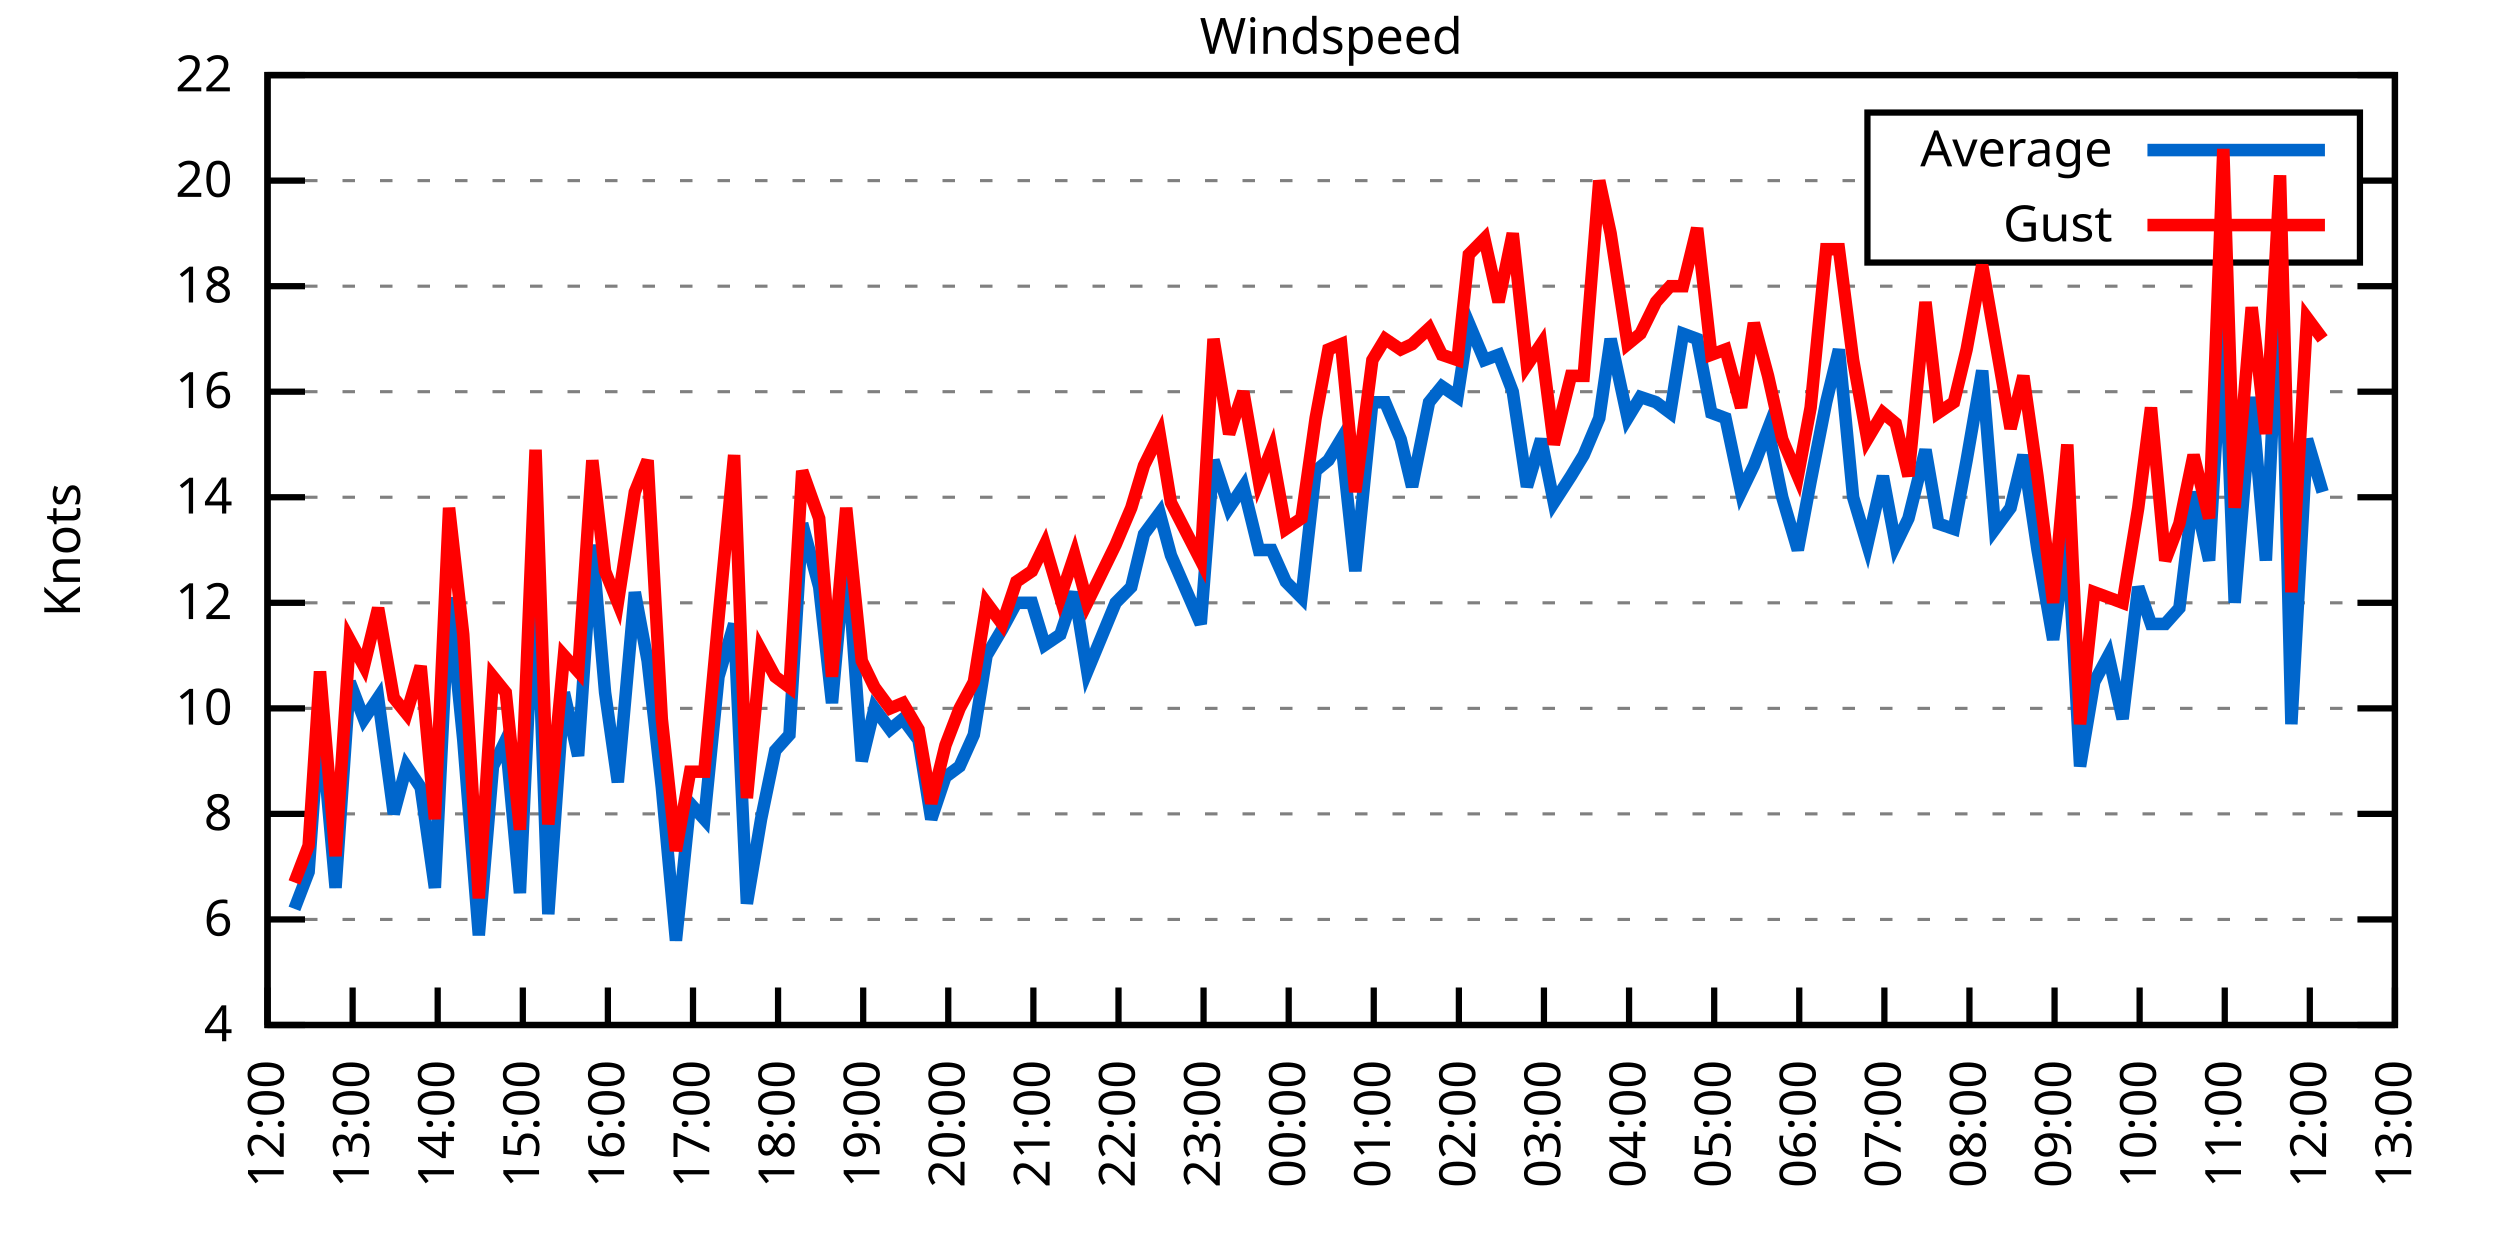
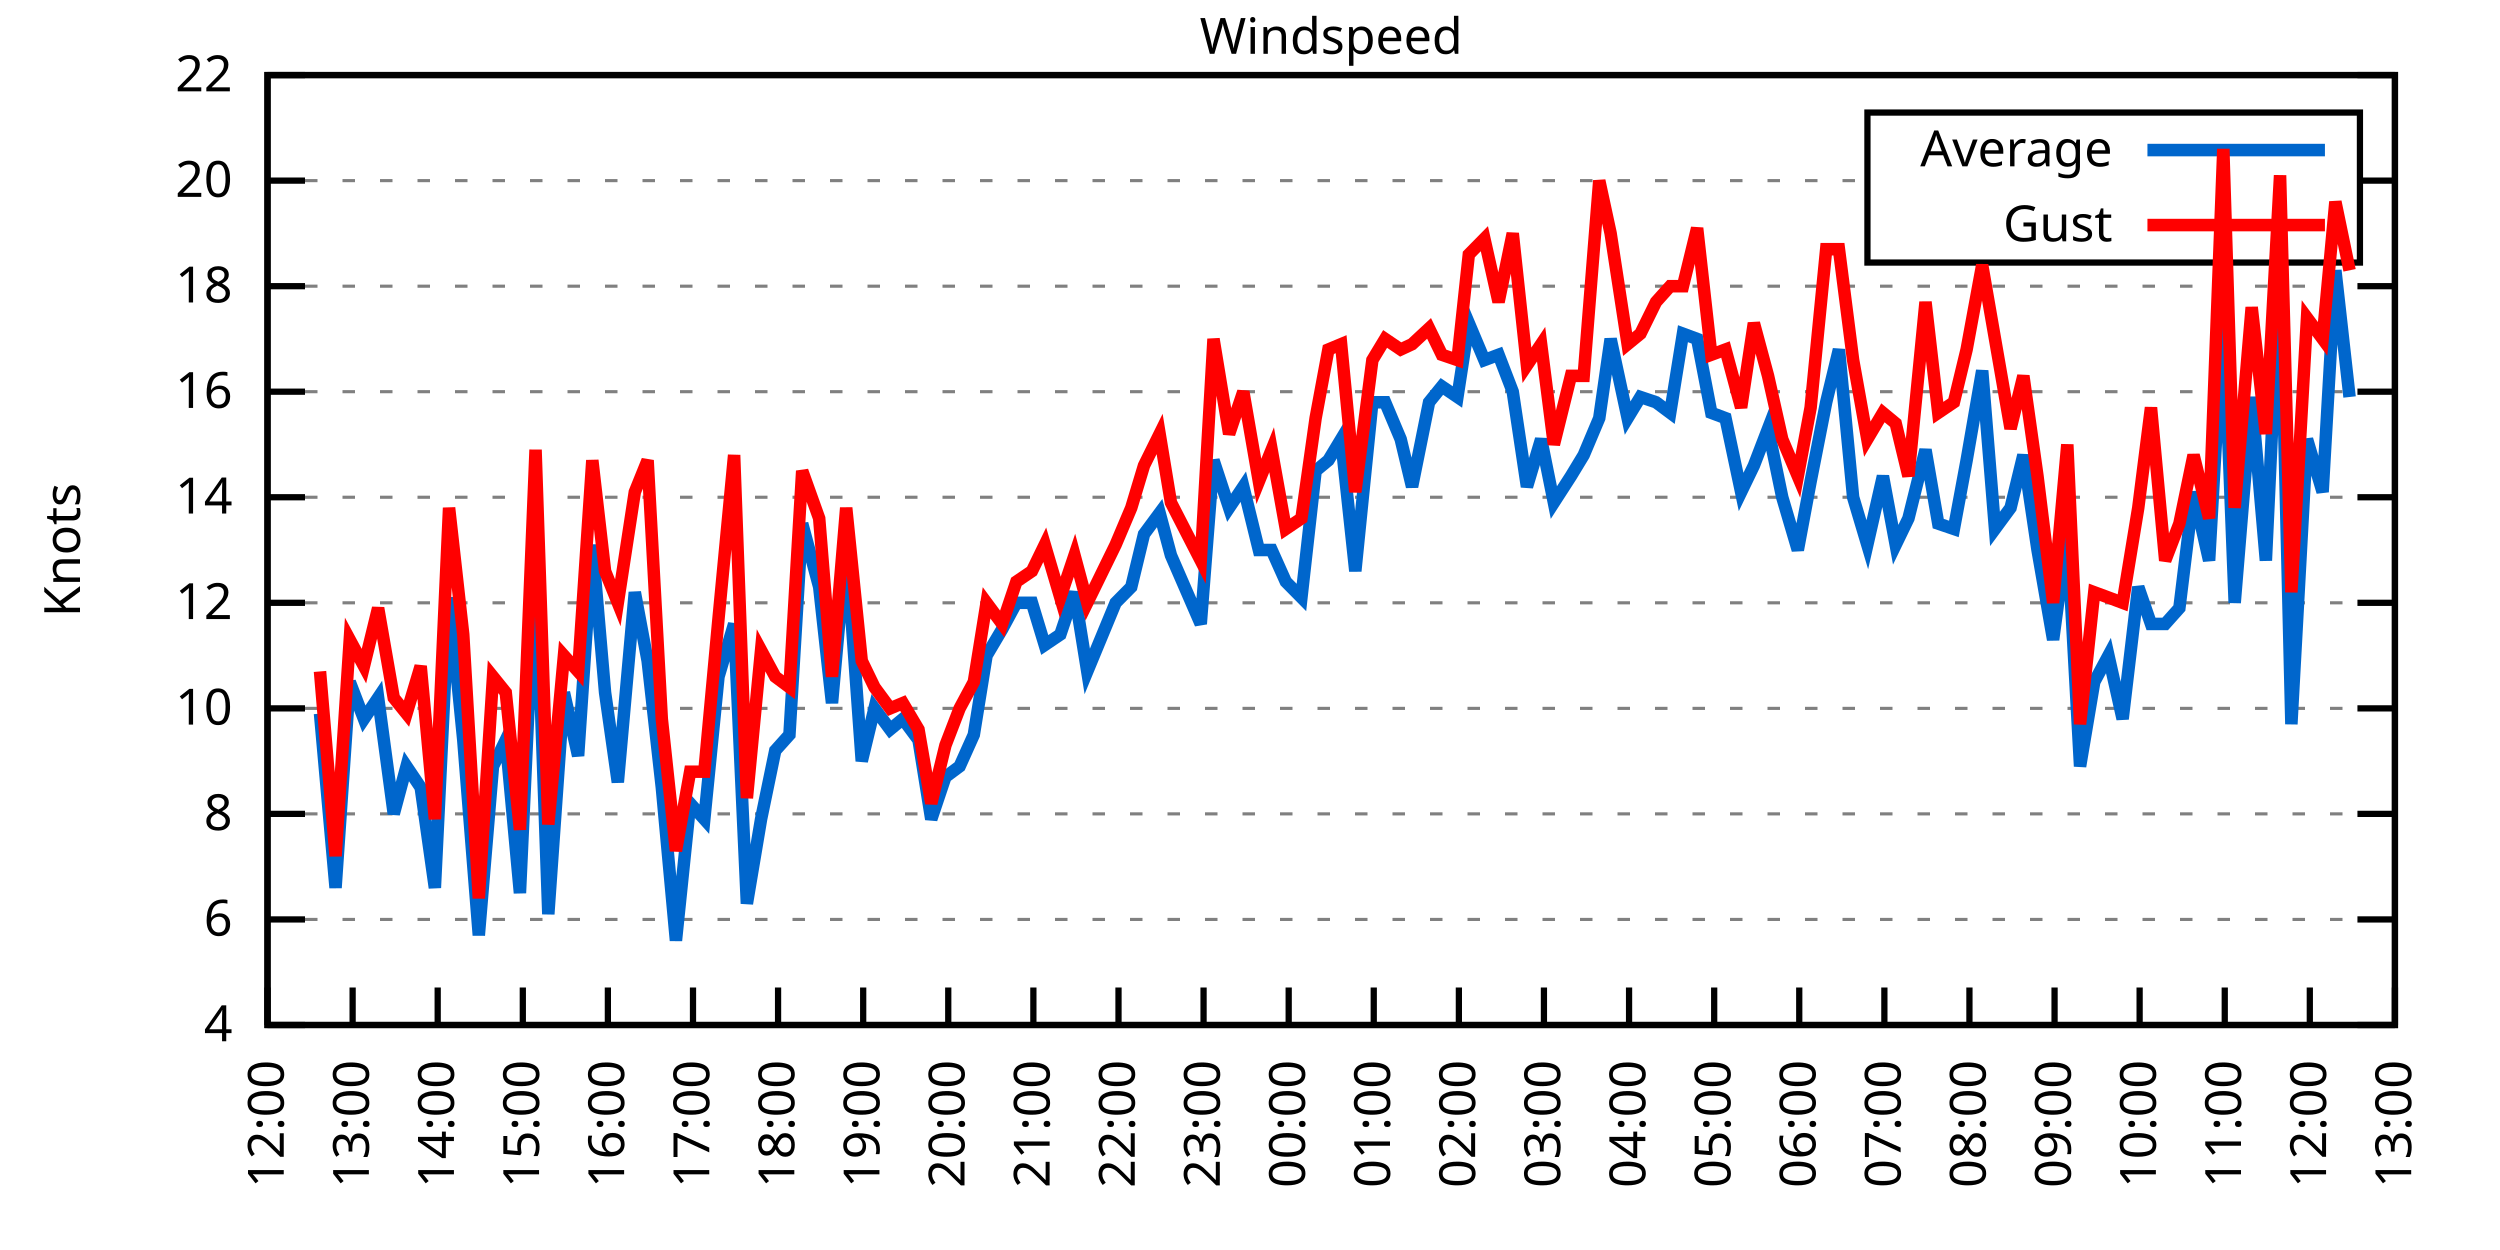
<svg xmlns="http://www.w3.org/2000/svg" xmlns:xlink="http://www.w3.org/1999/xlink" width="400" height="200" viewBox="0 0 400 200">
  <g id="gnuplot_canvas">
    <rect x="0" y="0" width="400" height="200" fill="none" />
    <defs>
      <circle id="gpDot" r="0.5" stroke-width="0.5" stroke="currentColor" />
      <path id="gpPt0" stroke-width="0.333" stroke="currentColor" d="M-1,0 h2 M0,-1 v2" />
      <path id="gpPt1" stroke-width="0.333" stroke="currentColor" d="M-1,-1 L1,1 M1,-1 L-1,1" />
      <path id="gpPt2" stroke-width="0.333" stroke="currentColor" d="M-1,0 L1,0 M0,-1 L0,1 M-1,-1 L1,1 M-1,1 L1,-1" />
      <rect id="gpPt3" stroke-width="0.333" stroke="currentColor" x="-1" y="-1" width="2" height="2" />
      <rect id="gpPt4" stroke-width="0.333" stroke="currentColor" fill="currentColor" x="-1" y="-1" width="2" height="2" />
      <circle id="gpPt5" stroke-width="0.333" stroke="currentColor" cx="0" cy="0" r="1" />
      <use xlink:href="#gpPt5" id="gpPt6" fill="currentColor" stroke="none" />
      <path id="gpPt7" stroke-width="0.333" stroke="currentColor" d="M0,-1.33 L-1.33,0.67 L1.33,0.67 z" />
      <use xlink:href="#gpPt7" id="gpPt8" fill="currentColor" stroke="none" />
      <use xlink:href="#gpPt7" id="gpPt9" stroke="currentColor" transform="rotate(180)" />
      <use xlink:href="#gpPt9" id="gpPt10" fill="currentColor" stroke="none" />
      <use xlink:href="#gpPt3" id="gpPt11" stroke="currentColor" transform="rotate(45)" />
      <use xlink:href="#gpPt11" id="gpPt12" fill="currentColor" stroke="none" />
      <path id="gpPt13" stroke-width="0.333" stroke="currentColor" d="M0,1.330 L1.265,0.411 L0.782,-1.067 L-0.782,-1.076 L-1.265,0.411 z" />
      <use xlink:href="#gpPt13" id="gpPt14" fill="currentColor" stroke="none" />
      <filter id="textbox" filterUnits="objectBoundingBox" x="0" y="0" height="1" width="1">
        <feFlood flood-color="white" flood-opacity="1" result="bgnd" />
        <feComposite in="SourceGraphic" in2="bgnd" operator="atop" />
      </filter>
      <filter id="greybox" filterUnits="objectBoundingBox" x="0" y="0" height="1" width="1">
        <feFlood flood-color="lightgrey" flood-opacity="1" result="grey" />
        <feComposite in="SourceGraphic" in2="grey" operator="atop" />
      </filter>
    </defs>
    <g fill="none" color="white" stroke="currentColor" stroke-width="1.00" stroke-linecap="butt" stroke-linejoin="miter">
</g>
    <g fill="none" color="black" stroke="currentColor" stroke-width="1.00" stroke-linecap="butt" stroke-linejoin="miter">
      <g stroke="none" shape-rendering="crispEdges">
        <polygon fill="rgb(255, 255, 255)" points="42.80,164.00 383.18,164.00 383.18,12.02 42.80,12.02 " />
      </g>
    </g>
    <g fill="none" color="black" stroke="currentColor" stroke-width="1.00" stroke-linecap="butt" stroke-linejoin="miter">
</g>
    <g fill="none" color="black" stroke="black" stroke-width="0.50" stroke-linecap="butt" stroke-linejoin="miter">
</g>
    <g fill="none" color="gray" stroke="currentColor" stroke-width="0.50" stroke-linecap="butt" stroke-linejoin="miter">
      <path stroke="gray" stroke-dasharray="2,4" class="gridline" d="M42.80,164.00 L383.19,164.00  " />
    </g>
    <g fill="none" color="gray" stroke="gray" stroke-width="1.00" stroke-linecap="butt" stroke-linejoin="miter">
</g>
    <g fill="none" color="black" stroke="currentColor" stroke-width="1.00" stroke-linecap="butt" stroke-linejoin="miter">
      <path stroke="black" d="M42.80,164.00 L48.80,164.00 M383.19,164.00 L377.19,164.00  " />
      <g transform="translate(37.20,166.60)" stroke="none" fill="black" font-family="Sans" font-size="8.00" text-anchor="end">
        <text>
          <tspan font-family="Sans"> 4</tspan>
        </text>
      </g>
    </g>
    <g fill="none" color="black" stroke="currentColor" stroke-width="1.00" stroke-linecap="butt" stroke-linejoin="miter">
</g>
    <g fill="none" color="black" stroke="black" stroke-width="0.50" stroke-linecap="butt" stroke-linejoin="miter">
</g>
    <g fill="none" color="gray" stroke="currentColor" stroke-width="0.50" stroke-linecap="butt" stroke-linejoin="miter">
      <path stroke="gray" stroke-dasharray="2,4" class="gridline" d="M42.80,147.11 L383.19,147.11  " />
    </g>
    <g fill="none" color="gray" stroke="gray" stroke-width="1.00" stroke-linecap="butt" stroke-linejoin="miter">
</g>
    <g fill="none" color="black" stroke="currentColor" stroke-width="1.00" stroke-linecap="butt" stroke-linejoin="miter">
      <path stroke="black" d="M42.80,147.11 L48.80,147.11 M383.19,147.11 L377.19,147.11  " />
      <g transform="translate(37.20,149.71)" stroke="none" fill="black" font-family="Sans" font-size="8.00" text-anchor="end">
        <text>
          <tspan font-family="Sans"> 6</tspan>
        </text>
      </g>
    </g>
    <g fill="none" color="black" stroke="currentColor" stroke-width="1.00" stroke-linecap="butt" stroke-linejoin="miter">
</g>
    <g fill="none" color="black" stroke="black" stroke-width="0.50" stroke-linecap="butt" stroke-linejoin="miter">
</g>
    <g fill="none" color="gray" stroke="currentColor" stroke-width="0.50" stroke-linecap="butt" stroke-linejoin="miter">
      <path stroke="gray" stroke-dasharray="2,4" class="gridline" d="M42.80,130.22 L383.19,130.22  " />
    </g>
    <g fill="none" color="gray" stroke="gray" stroke-width="1.00" stroke-linecap="butt" stroke-linejoin="miter">
</g>
    <g fill="none" color="black" stroke="currentColor" stroke-width="1.00" stroke-linecap="butt" stroke-linejoin="miter">
      <path stroke="black" d="M42.80,130.22 L48.80,130.22 M383.19,130.22 L377.19,130.22  " />
      <g transform="translate(37.20,132.82)" stroke="none" fill="black" font-family="Sans" font-size="8.00" text-anchor="end">
        <text>
          <tspan font-family="Sans"> 8</tspan>
        </text>
      </g>
    </g>
    <g fill="none" color="black" stroke="currentColor" stroke-width="1.00" stroke-linecap="butt" stroke-linejoin="miter">
</g>
    <g fill="none" color="black" stroke="black" stroke-width="0.50" stroke-linecap="butt" stroke-linejoin="miter">
</g>
    <g fill="none" color="gray" stroke="currentColor" stroke-width="0.50" stroke-linecap="butt" stroke-linejoin="miter">
      <path stroke="gray" stroke-dasharray="2,4" class="gridline" d="M42.80,113.34 L383.19,113.34  " />
    </g>
    <g fill="none" color="gray" stroke="gray" stroke-width="1.00" stroke-linecap="butt" stroke-linejoin="miter">
</g>
    <g fill="none" color="black" stroke="currentColor" stroke-width="1.00" stroke-linecap="butt" stroke-linejoin="miter">
      <path stroke="black" d="M42.80,113.34 L48.80,113.34 M383.19,113.34 L377.19,113.34  " />
      <g transform="translate(37.20,115.94)" stroke="none" fill="black" font-family="Sans" font-size="8.00" text-anchor="end">
        <text>
          <tspan font-family="Sans"> 10</tspan>
        </text>
      </g>
    </g>
    <g fill="none" color="black" stroke="currentColor" stroke-width="1.00" stroke-linecap="butt" stroke-linejoin="miter">
</g>
    <g fill="none" color="black" stroke="black" stroke-width="0.50" stroke-linecap="butt" stroke-linejoin="miter">
</g>
    <g fill="none" color="gray" stroke="currentColor" stroke-width="0.50" stroke-linecap="butt" stroke-linejoin="miter">
      <path stroke="gray" stroke-dasharray="2,4" class="gridline" d="M42.80,96.45 L383.19,96.45  " />
    </g>
    <g fill="none" color="gray" stroke="gray" stroke-width="1.00" stroke-linecap="butt" stroke-linejoin="miter">
</g>
    <g fill="none" color="black" stroke="currentColor" stroke-width="1.00" stroke-linecap="butt" stroke-linejoin="miter">
      <path stroke="black" d="M42.80,96.45 L48.80,96.45 M383.19,96.45 L377.19,96.45  " />
      <g transform="translate(37.20,99.05)" stroke="none" fill="black" font-family="Sans" font-size="8.00" text-anchor="end">
        <text>
          <tspan font-family="Sans"> 12</tspan>
        </text>
      </g>
    </g>
    <g fill="none" color="black" stroke="currentColor" stroke-width="1.00" stroke-linecap="butt" stroke-linejoin="miter">
</g>
    <g fill="none" color="black" stroke="black" stroke-width="0.50" stroke-linecap="butt" stroke-linejoin="miter">
</g>
    <g fill="none" color="gray" stroke="currentColor" stroke-width="0.50" stroke-linecap="butt" stroke-linejoin="miter">
      <path stroke="gray" stroke-dasharray="2,4" class="gridline" d="M42.80,79.56 L383.19,79.56  " />
    </g>
    <g fill="none" color="gray" stroke="gray" stroke-width="1.00" stroke-linecap="butt" stroke-linejoin="miter">
</g>
    <g fill="none" color="black" stroke="currentColor" stroke-width="1.00" stroke-linecap="butt" stroke-linejoin="miter">
      <path stroke="black" d="M42.80,79.56 L48.80,79.56 M383.19,79.56 L377.19,79.56  " />
      <g transform="translate(37.20,82.16)" stroke="none" fill="black" font-family="Sans" font-size="8.00" text-anchor="end">
        <text>
          <tspan font-family="Sans"> 14</tspan>
        </text>
      </g>
    </g>
    <g fill="none" color="black" stroke="currentColor" stroke-width="1.00" stroke-linecap="butt" stroke-linejoin="miter">
</g>
    <g fill="none" color="black" stroke="black" stroke-width="0.50" stroke-linecap="butt" stroke-linejoin="miter">
</g>
    <g fill="none" color="gray" stroke="currentColor" stroke-width="0.50" stroke-linecap="butt" stroke-linejoin="miter">
      <path stroke="gray" stroke-dasharray="2,4" class="gridline" d="M42.80,62.67 L383.19,62.67  " />
    </g>
    <g fill="none" color="gray" stroke="gray" stroke-width="1.00" stroke-linecap="butt" stroke-linejoin="miter">
</g>
    <g fill="none" color="black" stroke="currentColor" stroke-width="1.00" stroke-linecap="butt" stroke-linejoin="miter">
      <path stroke="black" d="M42.80,62.67 L48.80,62.67 M383.19,62.67 L377.19,62.67  " />
      <g transform="translate(37.20,65.27)" stroke="none" fill="black" font-family="Sans" font-size="8.00" text-anchor="end">
        <text>
          <tspan font-family="Sans"> 16</tspan>
        </text>
      </g>
    </g>
    <g fill="none" color="black" stroke="currentColor" stroke-width="1.00" stroke-linecap="butt" stroke-linejoin="miter">
</g>
    <g fill="none" color="black" stroke="black" stroke-width="0.50" stroke-linecap="butt" stroke-linejoin="miter">
</g>
    <g fill="none" color="gray" stroke="currentColor" stroke-width="0.50" stroke-linecap="butt" stroke-linejoin="miter">
      <path stroke="gray" stroke-dasharray="2,4" class="gridline" d="M42.80,45.79 L383.19,45.79  " />
    </g>
    <g fill="none" color="gray" stroke="gray" stroke-width="1.00" stroke-linecap="butt" stroke-linejoin="miter">
</g>
    <g fill="none" color="black" stroke="currentColor" stroke-width="1.00" stroke-linecap="butt" stroke-linejoin="miter">
      <path stroke="black" d="M42.80,45.79 L48.80,45.79 M383.19,45.79 L377.19,45.79  " />
      <g transform="translate(37.20,48.39)" stroke="none" fill="black" font-family="Sans" font-size="8.00" text-anchor="end">
        <text>
          <tspan font-family="Sans"> 18</tspan>
        </text>
      </g>
    </g>
    <g fill="none" color="black" stroke="currentColor" stroke-width="1.00" stroke-linecap="butt" stroke-linejoin="miter">
</g>
    <g fill="none" color="black" stroke="black" stroke-width="0.50" stroke-linecap="butt" stroke-linejoin="miter">
</g>
    <g fill="none" color="gray" stroke="currentColor" stroke-width="0.50" stroke-linecap="butt" stroke-linejoin="miter">
      <path stroke="gray" stroke-dasharray="2,4" class="gridline" d="M42.80,28.90 L298.79,28.90 M377.59,28.90 L383.19,28.90  " />
    </g>
    <g fill="none" color="gray" stroke="gray" stroke-width="1.00" stroke-linecap="butt" stroke-linejoin="miter">
</g>
    <g fill="none" color="black" stroke="currentColor" stroke-width="1.00" stroke-linecap="butt" stroke-linejoin="miter">
      <path stroke="black" d="M42.80,28.90 L48.80,28.90 M383.19,28.90 L377.19,28.90  " />
      <g transform="translate(37.20,31.50)" stroke="none" fill="black" font-family="Sans" font-size="8.00" text-anchor="end">
        <text>
          <tspan font-family="Sans"> 20</tspan>
        </text>
      </g>
    </g>
    <g fill="none" color="black" stroke="currentColor" stroke-width="1.00" stroke-linecap="butt" stroke-linejoin="miter">
</g>
    <g fill="none" color="black" stroke="black" stroke-width="0.50" stroke-linecap="butt" stroke-linejoin="miter">
</g>
    <g fill="none" color="gray" stroke="currentColor" stroke-width="0.50" stroke-linecap="butt" stroke-linejoin="miter">
      <path stroke="gray" stroke-dasharray="2,4" class="gridline" d="M42.80,12.01 L383.19,12.01  " />
    </g>
    <g fill="none" color="gray" stroke="gray" stroke-width="1.00" stroke-linecap="butt" stroke-linejoin="miter">
</g>
    <g fill="none" color="black" stroke="currentColor" stroke-width="1.00" stroke-linecap="butt" stroke-linejoin="miter">
      <path stroke="black" d="M42.80,12.01 L48.80,12.01 M383.19,12.01 L377.19,12.01  " />
      <g transform="translate(37.20,14.61)" stroke="none" fill="black" font-family="Sans" font-size="8.00" text-anchor="end">
        <text>
          <tspan font-family="Sans"> 22</tspan>
        </text>
      </g>
    </g>
    <g fill="none" color="black" stroke="currentColor" stroke-width="1.00" stroke-linecap="butt" stroke-linejoin="miter">
      <path stroke="black" d="M42.80,164.00 L42.80,158.00  " />
      <g transform="translate(45.40,169.60) rotate(270.00)" stroke="none" fill="black" font-family="Sans" font-size="8.00" text-anchor="end">
        <text>
          <tspan font-family="Sans">12:00</tspan>
        </text>
      </g>
    </g>
    <g fill="none" color="black" stroke="currentColor" stroke-width="1.00" stroke-linecap="butt" stroke-linejoin="miter">
      <path stroke="black" d="M56.42,164.00 L56.42,158.00  " />
      <g transform="translate(59.02,169.60) rotate(270.00)" stroke="none" fill="black" font-family="Sans" font-size="8.00" text-anchor="end">
        <text>
          <tspan font-family="Sans">13:00</tspan>
        </text>
      </g>
    </g>
    <g fill="none" color="black" stroke="currentColor" stroke-width="1.00" stroke-linecap="butt" stroke-linejoin="miter">
      <path stroke="black" d="M70.03,164.00 L70.03,158.00  " />
      <g transform="translate(72.63,169.60) rotate(270.00)" stroke="none" fill="black" font-family="Sans" font-size="8.00" text-anchor="end">
        <text>
          <tspan font-family="Sans">14:00</tspan>
        </text>
      </g>
    </g>
    <g fill="none" color="black" stroke="currentColor" stroke-width="1.00" stroke-linecap="butt" stroke-linejoin="miter">
      <path stroke="black" d="M83.65,164.00 L83.65,158.00  " />
      <g transform="translate(86.25,169.60) rotate(270.00)" stroke="none" fill="black" font-family="Sans" font-size="8.00" text-anchor="end">
        <text>
          <tspan font-family="Sans">15:00</tspan>
        </text>
      </g>
    </g>
    <g fill="none" color="black" stroke="currentColor" stroke-width="1.00" stroke-linecap="butt" stroke-linejoin="miter">
      <path stroke="black" d="M97.26,164.00 L97.26,158.00  " />
      <g transform="translate(99.86,169.60) rotate(270.00)" stroke="none" fill="black" font-family="Sans" font-size="8.00" text-anchor="end">
        <text>
          <tspan font-family="Sans">16:00</tspan>
        </text>
      </g>
    </g>
    <g fill="none" color="black" stroke="currentColor" stroke-width="1.00" stroke-linecap="butt" stroke-linejoin="miter">
      <path stroke="black" d="M110.88,164.00 L110.88,158.00  " />
      <g transform="translate(113.48,169.60) rotate(270.00)" stroke="none" fill="black" font-family="Sans" font-size="8.00" text-anchor="end">
        <text>
          <tspan font-family="Sans">17:00</tspan>
        </text>
      </g>
    </g>
    <g fill="none" color="black" stroke="currentColor" stroke-width="1.00" stroke-linecap="butt" stroke-linejoin="miter">
      <path stroke="black" d="M124.49,164.00 L124.49,158.00  " />
      <g transform="translate(127.09,169.60) rotate(270.00)" stroke="none" fill="black" font-family="Sans" font-size="8.00" text-anchor="end">
        <text>
          <tspan font-family="Sans">18:00</tspan>
        </text>
      </g>
    </g>
    <g fill="none" color="black" stroke="currentColor" stroke-width="1.00" stroke-linecap="butt" stroke-linejoin="miter">
      <path stroke="black" d="M138.11,164.00 L138.11,158.00  " />
      <g transform="translate(140.71,169.60) rotate(270.00)" stroke="none" fill="black" font-family="Sans" font-size="8.00" text-anchor="end">
        <text>
          <tspan font-family="Sans">19:00</tspan>
        </text>
      </g>
    </g>
    <g fill="none" color="black" stroke="currentColor" stroke-width="1.00" stroke-linecap="butt" stroke-linejoin="miter">
      <path stroke="black" d="M151.72,164.00 L151.72,158.00  " />
      <g transform="translate(154.32,169.60) rotate(270.00)" stroke="none" fill="black" font-family="Sans" font-size="8.00" text-anchor="end">
        <text>
          <tspan font-family="Sans">20:00</tspan>
        </text>
      </g>
    </g>
    <g fill="none" color="black" stroke="currentColor" stroke-width="1.00" stroke-linecap="butt" stroke-linejoin="miter">
      <path stroke="black" d="M165.34,164.00 L165.34,158.00  " />
      <g transform="translate(167.94,169.60) rotate(270.00)" stroke="none" fill="black" font-family="Sans" font-size="8.00" text-anchor="end">
        <text>
          <tspan font-family="Sans">21:00</tspan>
        </text>
      </g>
    </g>
    <g fill="none" color="black" stroke="currentColor" stroke-width="1.00" stroke-linecap="butt" stroke-linejoin="miter">
      <path stroke="black" d="M178.96,164.00 L178.96,158.00  " />
      <g transform="translate(181.56,169.60) rotate(270.00)" stroke="none" fill="black" font-family="Sans" font-size="8.00" text-anchor="end">
        <text>
          <tspan font-family="Sans">22:00</tspan>
        </text>
      </g>
    </g>
    <g fill="none" color="black" stroke="currentColor" stroke-width="1.00" stroke-linecap="butt" stroke-linejoin="miter">
      <path stroke="black" d="M192.57,164.00 L192.57,158.00  " />
      <g transform="translate(195.17,169.60) rotate(270.00)" stroke="none" fill="black" font-family="Sans" font-size="8.00" text-anchor="end">
        <text>
          <tspan font-family="Sans">23:00</tspan>
        </text>
      </g>
    </g>
    <g fill="none" color="black" stroke="currentColor" stroke-width="1.00" stroke-linecap="butt" stroke-linejoin="miter">
      <path stroke="black" d="M206.19,164.00 L206.19,158.00  " />
      <g transform="translate(208.79,169.60) rotate(270.00)" stroke="none" fill="black" font-family="Sans" font-size="8.00" text-anchor="end">
        <text>
          <tspan font-family="Sans">00:00</tspan>
        </text>
      </g>
    </g>
    <g fill="none" color="black" stroke="currentColor" stroke-width="1.00" stroke-linecap="butt" stroke-linejoin="miter">
      <path stroke="black" d="M219.80,164.00 L219.80,158.00  " />
      <g transform="translate(222.40,169.60) rotate(270.00)" stroke="none" fill="black" font-family="Sans" font-size="8.00" text-anchor="end">
        <text>
          <tspan font-family="Sans">01:00</tspan>
        </text>
      </g>
    </g>
    <g fill="none" color="black" stroke="currentColor" stroke-width="1.00" stroke-linecap="butt" stroke-linejoin="miter">
      <path stroke="black" d="M233.42,164.00 L233.42,158.00  " />
      <g transform="translate(236.02,169.60) rotate(270.00)" stroke="none" fill="black" font-family="Sans" font-size="8.00" text-anchor="end">
        <text>
          <tspan font-family="Sans">02:00</tspan>
        </text>
      </g>
    </g>
    <g fill="none" color="black" stroke="currentColor" stroke-width="1.00" stroke-linecap="butt" stroke-linejoin="miter">
      <path stroke="black" d="M247.03,164.00 L247.03,158.00  " />
      <g transform="translate(249.63,169.60) rotate(270.00)" stroke="none" fill="black" font-family="Sans" font-size="8.00" text-anchor="end">
        <text>
          <tspan font-family="Sans">03:00</tspan>
        </text>
      </g>
    </g>
    <g fill="none" color="black" stroke="currentColor" stroke-width="1.00" stroke-linecap="butt" stroke-linejoin="miter">
      <path stroke="black" d="M260.65,164.00 L260.65,158.00  " />
      <g transform="translate(263.25,169.60) rotate(270.00)" stroke="none" fill="black" font-family="Sans" font-size="8.00" text-anchor="end">
        <text>
          <tspan font-family="Sans">04:00</tspan>
        </text>
      </g>
    </g>
    <g fill="none" color="black" stroke="currentColor" stroke-width="1.00" stroke-linecap="butt" stroke-linejoin="miter">
      <path stroke="black" d="M274.27,164.00 L274.27,158.00  " />
      <g transform="translate(276.87,169.60) rotate(270.00)" stroke="none" fill="black" font-family="Sans" font-size="8.00" text-anchor="end">
        <text>
          <tspan font-family="Sans">05:00</tspan>
        </text>
      </g>
    </g>
    <g fill="none" color="black" stroke="currentColor" stroke-width="1.00" stroke-linecap="butt" stroke-linejoin="miter">
      <path stroke="black" d="M287.88,164.00 L287.88,158.00  " />
      <g transform="translate(290.48,169.60) rotate(270.00)" stroke="none" fill="black" font-family="Sans" font-size="8.00" text-anchor="end">
        <text>
          <tspan font-family="Sans">06:00</tspan>
        </text>
      </g>
    </g>
    <g fill="none" color="black" stroke="currentColor" stroke-width="1.00" stroke-linecap="butt" stroke-linejoin="miter">
      <path stroke="black" d="M301.50,164.00 L301.50,158.00  " />
      <g transform="translate(304.10,169.60) rotate(270.00)" stroke="none" fill="black" font-family="Sans" font-size="8.00" text-anchor="end">
        <text>
          <tspan font-family="Sans">07:00</tspan>
        </text>
      </g>
    </g>
    <g fill="none" color="black" stroke="currentColor" stroke-width="1.00" stroke-linecap="butt" stroke-linejoin="miter">
      <path stroke="black" d="M315.11,164.00 L315.11,158.00  " />
      <g transform="translate(317.71,169.60) rotate(270.00)" stroke="none" fill="black" font-family="Sans" font-size="8.00" text-anchor="end">
        <text>
          <tspan font-family="Sans">08:00</tspan>
        </text>
      </g>
    </g>
    <g fill="none" color="black" stroke="currentColor" stroke-width="1.00" stroke-linecap="butt" stroke-linejoin="miter">
      <path stroke="black" d="M328.73,164.00 L328.73,158.00  " />
      <g transform="translate(331.33,169.60) rotate(270.00)" stroke="none" fill="black" font-family="Sans" font-size="8.00" text-anchor="end">
        <text>
          <tspan font-family="Sans">09:00</tspan>
        </text>
      </g>
    </g>
    <g fill="none" color="black" stroke="currentColor" stroke-width="1.00" stroke-linecap="butt" stroke-linejoin="miter">
      <path stroke="black" d="M342.34,164.00 L342.34,158.00  " />
      <g transform="translate(344.94,169.60) rotate(270.00)" stroke="none" fill="black" font-family="Sans" font-size="8.00" text-anchor="end">
        <text>
          <tspan font-family="Sans">10:00</tspan>
        </text>
      </g>
    </g>
    <g fill="none" color="black" stroke="currentColor" stroke-width="1.00" stroke-linecap="butt" stroke-linejoin="miter">
      <path stroke="black" d="M355.96,164.00 L355.96,158.00  " />
      <g transform="translate(358.56,169.60) rotate(270.00)" stroke="none" fill="black" font-family="Sans" font-size="8.00" text-anchor="end">
        <text>
          <tspan font-family="Sans">11:00</tspan>
        </text>
      </g>
    </g>
    <g fill="none" color="black" stroke="currentColor" stroke-width="1.00" stroke-linecap="butt" stroke-linejoin="miter">
      <path stroke="black" d="M369.57,164.00 L369.57,158.00  " />
      <g transform="translate(372.17,169.60) rotate(270.00)" stroke="none" fill="black" font-family="Sans" font-size="8.00" text-anchor="end">
        <text>
          <tspan font-family="Sans">12:00</tspan>
        </text>
      </g>
    </g>
    <g fill="none" color="black" stroke="currentColor" stroke-width="1.00" stroke-linecap="butt" stroke-linejoin="miter">
      <path stroke="black" d="M383.19,164.00 L383.19,158.00  " />
      <g transform="translate(385.79,169.60) rotate(270.00)" stroke="none" fill="black" font-family="Sans" font-size="8.00" text-anchor="end">
        <text>
          <tspan font-family="Sans">13:00</tspan>
        </text>
      </g>
    </g>
    <g fill="none" color="black" stroke="currentColor" stroke-width="1.00" stroke-linecap="butt" stroke-linejoin="miter">
</g>
    <g fill="none" color="black" stroke="currentColor" stroke-width="1.00" stroke-linecap="butt" stroke-linejoin="miter">
      <path stroke="black" d="M42.80,12.01 L42.80,164.00 L383.19,164.00 L383.19,12.01 L42.80,12.01 Z  " />
    </g>
    <g fill="none" color="black" stroke="currentColor" stroke-width="1.00" stroke-linecap="butt" stroke-linejoin="miter">
</g>
    <g fill="none" color="black" stroke="currentColor" stroke-width="1.00" stroke-linecap="butt" stroke-linejoin="miter">
      <path stroke="black" d="M298.79,42.01 L298.79,18.01 L377.59,18.01 L377.59,42.01 L298.79,42.01 Z  " />
    </g>
    <g id="Windspeed_plot_1">
      <g fill="none" color="white" stroke="black" stroke-width="2.00" stroke-linecap="butt" stroke-linejoin="miter">
</g>
      <g fill="none" color="black" stroke="currentColor" stroke-width="2.00" stroke-linecap="butt" stroke-linejoin="miter">
        <g transform="translate(337.99,26.61)" stroke="none" fill="black" font-family="Sans" font-size="8.00" text-anchor="end">
          <text>
            <tspan font-family="Sans">Average</tspan>
          </text>
        </g>
      </g>
      <g fill="none" color="black" stroke="currentColor" stroke-width="2.00" stroke-linecap="butt" stroke-linejoin="miter">
-         <path stroke="rgb(  0, 102, 204)" d="M343.59,24.01 L371.99,24.01 M47.11,145.42 L49.38,139.51 L51.20,114.18 L53.69,142.05 L55.96,109.11 L58.23,115.03   L60.50,111.65 L63.00,130.22 L65.04,122.62 L67.31,126.00 L69.58,142.05 L71.85,95.60 L74.12,118.40 L76.61,149.65   L78.88,122.62 L80.92,118.40 L83.19,142.89 L85.69,88.85 L87.73,146.27 L90.23,110.80 L92.50,120.94 L94.77,87.16   L96.81,110.80 L98.85,125.16 L101.57,94.76 L103.62,105.74 L105.89,126.00 L108.15,150.49 L110.42,128.54 L112.69,131.07   L114.96,108.27 L117.46,99.83 L119.50,144.58 L121.77,131.07 L124.04,120.09 L126.31,117.56 L128.35,83.78 L131.07,93.92   L133.12,112.49 L135.39,87.16 L137.88,121.78 L139.92,113.34 L142.42,116.71 L144.46,115.03 L146.96,118.40 L149.00,131.07   L151.27,124.31 L153.54,122.62 L155.81,117.56 L157.85,104.89 L160.35,100.67 L162.62,96.45 L165.11,96.45 L167.16,103.20   L169.65,101.52 L171.92,94.76 L173.96,107.43 L178.50,96.45 L181.00,93.92 L183.04,85.47 L185.54,82.09 L187.35,88.85   L192.12,99.83 L194.16,73.65 L196.66,81.25 L198.93,77.87 L201.42,88.00 L203.46,88.00 L205.73,93.07 L208.23,95.60   L210.50,75.34 L212.54,73.65 L214.58,70.27 L216.85,91.38 L219.58,64.36 L221.62,64.36 L224.11,70.27 L225.93,77.87   L228.65,64.36 L230.70,61.83 L233.19,63.52 L235.01,51.70 L237.50,57.61 L239.77,56.76 L242.04,62.67 L244.31,77.87   L246.58,70.27 L248.62,80.41 L251.35,76.18 L253.39,72.81 L255.88,66.90 L257.70,54.23 L260.42,66.90 L262.47,63.52   L264.96,64.36 L267.23,66.05 L269.27,53.39 L271.54,54.23 L273.81,66.05 L276.08,66.90 L278.58,78.72 L280.62,74.49   L282.89,68.58 L285.16,79.56 L287.65,88.00 L289.70,77.03 L292.19,64.36 L294.23,55.92 L296.50,79.56 L298.77,87.16   L301.27,76.18 L303.31,87.16 L305.35,82.94 L308.08,71.96 L310.12,83.78 L312.62,84.63 L314.66,73.65 L317.15,59.30   L319.20,84.63 L321.69,81.25 L323.74,72.81 L326.00,88.00 L328.50,102.36 L330.77,85.47 L332.81,122.62 L335.08,109.11   L337.35,104.89 L339.62,115.03 L342.12,93.92 L344.16,99.83 L346.43,99.83 L348.70,97.29 L350.97,78.72 L353.46,89.69   L355.73,50.01 L357.55,96.45 L360.27,63.52 L362.54,89.69 L364.81,41.56 L366.62,115.87 L369.12,70.27 L371.62,78.72    " />
+         <path stroke="rgb(  0, 102, 204)" d="M343.59,24.01 L371.99,24.01 M51.20,114.18 L53.69,142.05 L55.96,109.11 L58.23,115.03 L60.50,111.65 L63.00,130.22   L65.04,122.62 L67.31,126.00 L69.58,142.05 L71.85,95.60 L74.12,118.40 L76.61,149.65 L78.88,122.62 L80.92,118.40   L83.19,142.89 L85.69,88.85 L87.73,146.27 L90.23,110.80 L92.50,120.94 L94.77,87.16 L96.81,110.80 L98.85,125.16   L101.57,94.76 L103.62,105.74 L105.89,126.00 L108.15,150.49 L110.42,128.54 L112.69,131.07 L114.96,108.27 L117.46,99.83   L119.50,144.58 L121.77,131.07 L124.04,120.09 L126.31,117.56 L128.35,83.78 L131.07,93.92 L133.12,112.49 L135.39,87.16   L137.88,121.78 L139.92,113.34 L142.42,116.71 L144.46,115.03 L146.96,118.40 L149.00,131.07 L151.27,124.31 L153.54,122.62   L155.81,117.56 L157.85,104.89 L160.35,100.67 L162.62,96.45 L165.11,96.45 L167.16,103.20 L169.65,101.52 L171.92,94.76   L173.96,107.43 L178.50,96.45 L181.00,93.92 L183.04,85.47 L185.54,82.09 L187.35,88.85 L192.12,99.83 L194.16,73.65   L196.66,81.25 L198.93,77.87 L201.42,88.00 L203.46,88.00 L205.73,93.07 L208.23,95.60 L210.50,75.34 L212.54,73.65   L214.58,70.27 L216.85,91.38 L219.58,64.36 L221.62,64.36 L224.11,70.27 L225.93,77.87 L228.65,64.36 L230.70,61.83   L233.19,63.52 L235.01,51.70 L237.50,57.61 L239.77,56.76 L242.04,62.67 L244.31,77.87 L246.58,70.27 L248.62,80.41   L251.35,76.18 L253.39,72.81 L255.88,66.90 L257.70,54.23 L260.42,66.90 L262.47,63.52 L264.96,64.36 L267.23,66.05   L269.27,53.39 L271.54,54.23 L273.81,66.05 L276.08,66.90 L278.58,78.72 L280.62,74.49 L282.89,68.58 L285.16,79.56   L287.65,88.00 L289.70,77.03 L292.19,64.36 L294.23,55.92 L296.50,79.56 L298.77,87.16 L301.27,76.18 L303.31,87.16   L305.35,82.94 L308.08,71.96 L310.12,83.78 L312.62,84.63 L314.66,73.65 L317.15,59.30 L319.20,84.63 L321.69,81.25   L323.74,72.81 L326.00,88.00 L328.50,102.36 L330.77,85.47 L332.81,122.62 L335.08,109.11 L337.35,104.89 L339.62,115.03   L342.12,93.92 L344.16,99.83 L346.43,99.83 L348.70,97.29 L350.97,78.72 L353.46,89.69 L355.73,50.01 L357.55,96.45   L360.27,63.52 L362.54,89.69 L364.81,41.56 L366.62,115.87 L369.12,70.27 L371.62,78.72 L373.66,43.25 L375.93,63.52    " />
      </g>
    </g>
    <g id="Windspeed_plot_2">
      <g fill="none" color="black" stroke="currentColor" stroke-width="2.00" stroke-linecap="butt" stroke-linejoin="miter">
        <g transform="translate(337.99,38.61)" stroke="none" fill="black" font-family="Sans" font-size="8.00" text-anchor="end">
          <text>
            <tspan font-family="Sans">Gust</tspan>
          </text>
        </g>
      </g>
      <g fill="none" color="black" stroke="currentColor" stroke-width="2.00" stroke-linecap="butt" stroke-linejoin="miter">
-         <path stroke="rgb(255,   0,   0)" d="M343.59,36.01 L371.99,36.01 M47.11,141.20 L49.38,135.29 L51.20,107.43 L53.69,136.98 L55.96,102.36 L58.23,106.58   L60.50,97.29 L63.00,111.65 L65.04,114.18 L67.31,106.58 L69.58,131.07 L71.85,81.25 L74.12,101.52 L76.61,143.73   L78.88,108.27 L80.92,110.80 L83.19,132.76 L85.69,71.96 L87.73,131.91 L90.23,104.89 L92.50,107.43 L94.77,73.65   L96.81,91.38 L98.85,96.45 L101.57,78.72 L103.62,73.65 L105.89,115.03 L108.15,136.14 L110.42,123.47 L112.69,123.47   L114.96,98.98 L117.46,72.81 L119.50,127.69 L121.77,104.05 L124.04,108.27 L126.31,109.96 L128.35,75.34 L131.07,82.94   L133.12,108.27 L135.39,81.25 L137.88,105.74 L139.92,109.96 L142.42,113.34 L144.46,112.49 L146.96,116.71 L149.00,128.54   L151.27,119.25 L153.54,113.34 L155.81,109.11 L157.85,96.45 L160.35,99.83 L162.62,93.07 L165.11,91.38 L167.16,87.16   L169.65,95.60 L171.92,88.85 L173.96,96.45 L178.50,87.16 L181.00,81.25 L183.04,74.49 L185.54,69.43 L187.35,80.41   L192.12,89.69 L194.16,54.23 L196.66,69.43 L198.93,62.67 L201.42,77.03 L203.46,71.96 L205.73,84.63 L208.23,82.94   L210.50,66.90 L212.54,55.92 L214.58,55.07 L216.85,78.72 L219.58,57.61 L221.62,54.23 L224.11,55.92 L225.93,55.07   L228.65,52.54 L230.70,56.76 L233.19,57.61 L235.01,40.72 L237.50,38.19 L239.77,48.32 L242.04,37.34 L244.31,58.45   L246.58,55.07 L248.62,71.12 L251.35,60.14 L253.39,60.14 L255.88,28.90 L257.70,37.34 L260.42,55.07 L262.47,53.39   L264.96,48.32 L267.23,45.79 L269.27,45.79 L271.54,36.50 L273.81,56.76 L276.08,55.92 L278.58,65.21 L280.62,51.70   L282.89,60.14 L285.16,70.27 L287.65,76.18 L289.70,65.21 L292.19,39.87 L294.23,39.87 L296.50,57.61 L298.77,70.27   L301.27,66.05 L303.31,67.74 L305.35,76.18 L308.08,48.32 L310.12,66.05 L312.62,64.36 L314.66,55.92 L317.15,42.41   L319.20,54.23 L321.69,68.58 L323.74,60.14 L326.00,76.18 L328.50,96.45 L330.77,71.12 L332.81,115.87 L335.08,94.76   L337.35,95.60 L339.62,96.45 L342.12,81.25 L344.16,65.21 L346.43,89.69 L348.70,83.78 L350.97,72.81 L353.46,82.94   L355.73,23.83 L357.55,81.25 L360.27,49.16 L362.54,69.43 L364.81,28.05 L366.62,94.76 L369.12,50.85 L371.62,54.23    " />
+         <path stroke="rgb(255,   0,   0)" d="M343.59,36.01 L371.99,36.01 M51.20,107.43 L53.69,136.98 L55.96,102.36 L58.23,106.58 L60.50,97.29 L63.00,111.65   L65.04,114.18 L67.31,106.58 L69.58,131.07 L71.85,81.25 L74.12,101.52 L76.61,143.73 L78.88,108.27 L80.92,110.80   L83.19,132.76 L85.69,71.96 L87.73,131.91 L90.23,104.89 L92.50,107.43 L94.77,73.65 L96.81,91.38 L98.85,96.45   L101.57,78.72 L103.62,73.65 L105.89,115.03 L108.15,136.14 L110.42,123.47 L112.69,123.47 L114.96,98.98 L117.46,72.81   L119.50,127.69 L121.77,104.05 L124.04,108.27 L126.31,109.96 L128.35,75.34 L131.07,82.94 L133.12,108.27 L135.39,81.25   L137.88,105.74 L139.92,109.96 L142.42,113.34 L144.46,112.49 L146.96,116.71 L149.00,128.54 L151.27,119.25 L153.54,113.34   L155.81,109.11 L157.85,96.45 L160.35,99.83 L162.62,93.07 L165.11,91.38 L167.16,87.16 L169.65,95.60 L171.92,88.85   L173.96,96.45 L178.50,87.16 L181.00,81.25 L183.04,74.49 L185.54,69.43 L187.35,80.41 L192.12,89.69 L194.16,54.23   L196.66,69.43 L198.93,62.67 L201.42,77.03 L203.46,71.96 L205.73,84.63 L208.23,82.94 L210.50,66.90 L212.54,55.92   L214.58,55.07 L216.85,78.72 L219.58,57.61 L221.62,54.23 L224.11,55.92 L225.93,55.07 L228.65,52.54 L230.70,56.76   L233.19,57.61 L235.01,40.72 L237.50,38.19 L239.77,48.32 L242.04,37.34 L244.31,58.45 L246.58,55.07 L248.62,71.12   L251.35,60.14 L253.39,60.14 L255.88,28.90 L257.70,37.34 L260.42,55.07 L262.47,53.39 L264.96,48.32 L267.23,45.79   L269.27,45.79 L271.54,36.50 L273.81,56.76 L276.08,55.92 L278.58,65.21 L280.62,51.70 L282.89,60.14 L285.16,70.27   L287.65,76.18 L289.70,65.21 L292.19,39.87 L294.23,39.87 L296.50,57.61 L298.77,70.27 L301.27,66.05 L303.31,67.74   L305.35,76.18 L308.08,48.32 L310.12,66.05 L312.62,64.36 L314.66,55.92 L317.15,42.41 L319.20,54.23 L321.69,68.58   L323.74,60.14 L326.00,76.18 L328.50,96.45 L330.77,71.12 L332.81,115.87 L335.08,94.76 L337.35,95.60 L339.62,96.45   L342.12,81.25 L344.16,65.21 L346.43,89.69 L348.70,83.78 L350.97,72.81 L353.46,82.94 L355.73,23.83 L357.55,81.25   L360.27,49.16 L362.54,69.43 L364.81,28.05 L366.62,94.76 L369.12,50.85 L371.62,54.23 L373.66,32.28 L375.93,43.25    " />
      </g>
    </g>
    <g fill="none" color="black" stroke="currentColor" stroke-width="2.00" stroke-linecap="butt" stroke-linejoin="miter">
</g>
    <g fill="none" color="black" stroke="black" stroke-width="1.00" stroke-linecap="butt" stroke-linejoin="miter">
</g>
    <g fill="none" color="black" stroke="currentColor" stroke-width="1.00" stroke-linecap="butt" stroke-linejoin="miter">
      <path stroke="black" d="M42.80,12.01 L42.80,164.00 L383.19,164.00 L383.19,12.01 L42.80,12.01 Z  " />
      <g transform="translate(12.80,88.01) rotate(270.00)" stroke="none" fill="black" font-family="Sans" font-size="8.00" text-anchor="middle">
        <text>
          <tspan font-family="Sans">Knots</tspan>
        </text>
      </g>
    </g>
    <g fill="none" color="black" stroke="currentColor" stroke-width="1.00" stroke-linecap="butt" stroke-linejoin="miter">
</g>
    <g fill="none" color="black" stroke="currentColor" stroke-width="1.00" stroke-linecap="butt" stroke-linejoin="miter">
      <g transform="translate(212.99,8.61)" stroke="none" fill="black" font-family="Sans" font-size="8.00" text-anchor="middle">
        <text>
          <tspan font-family="Sans">Windspeed</tspan>
        </text>
      </g>
    </g>
    <g fill="none" color="black" stroke="currentColor" stroke-width="1.00" stroke-linecap="butt" stroke-linejoin="miter">
</g>
  </g>
</svg>
